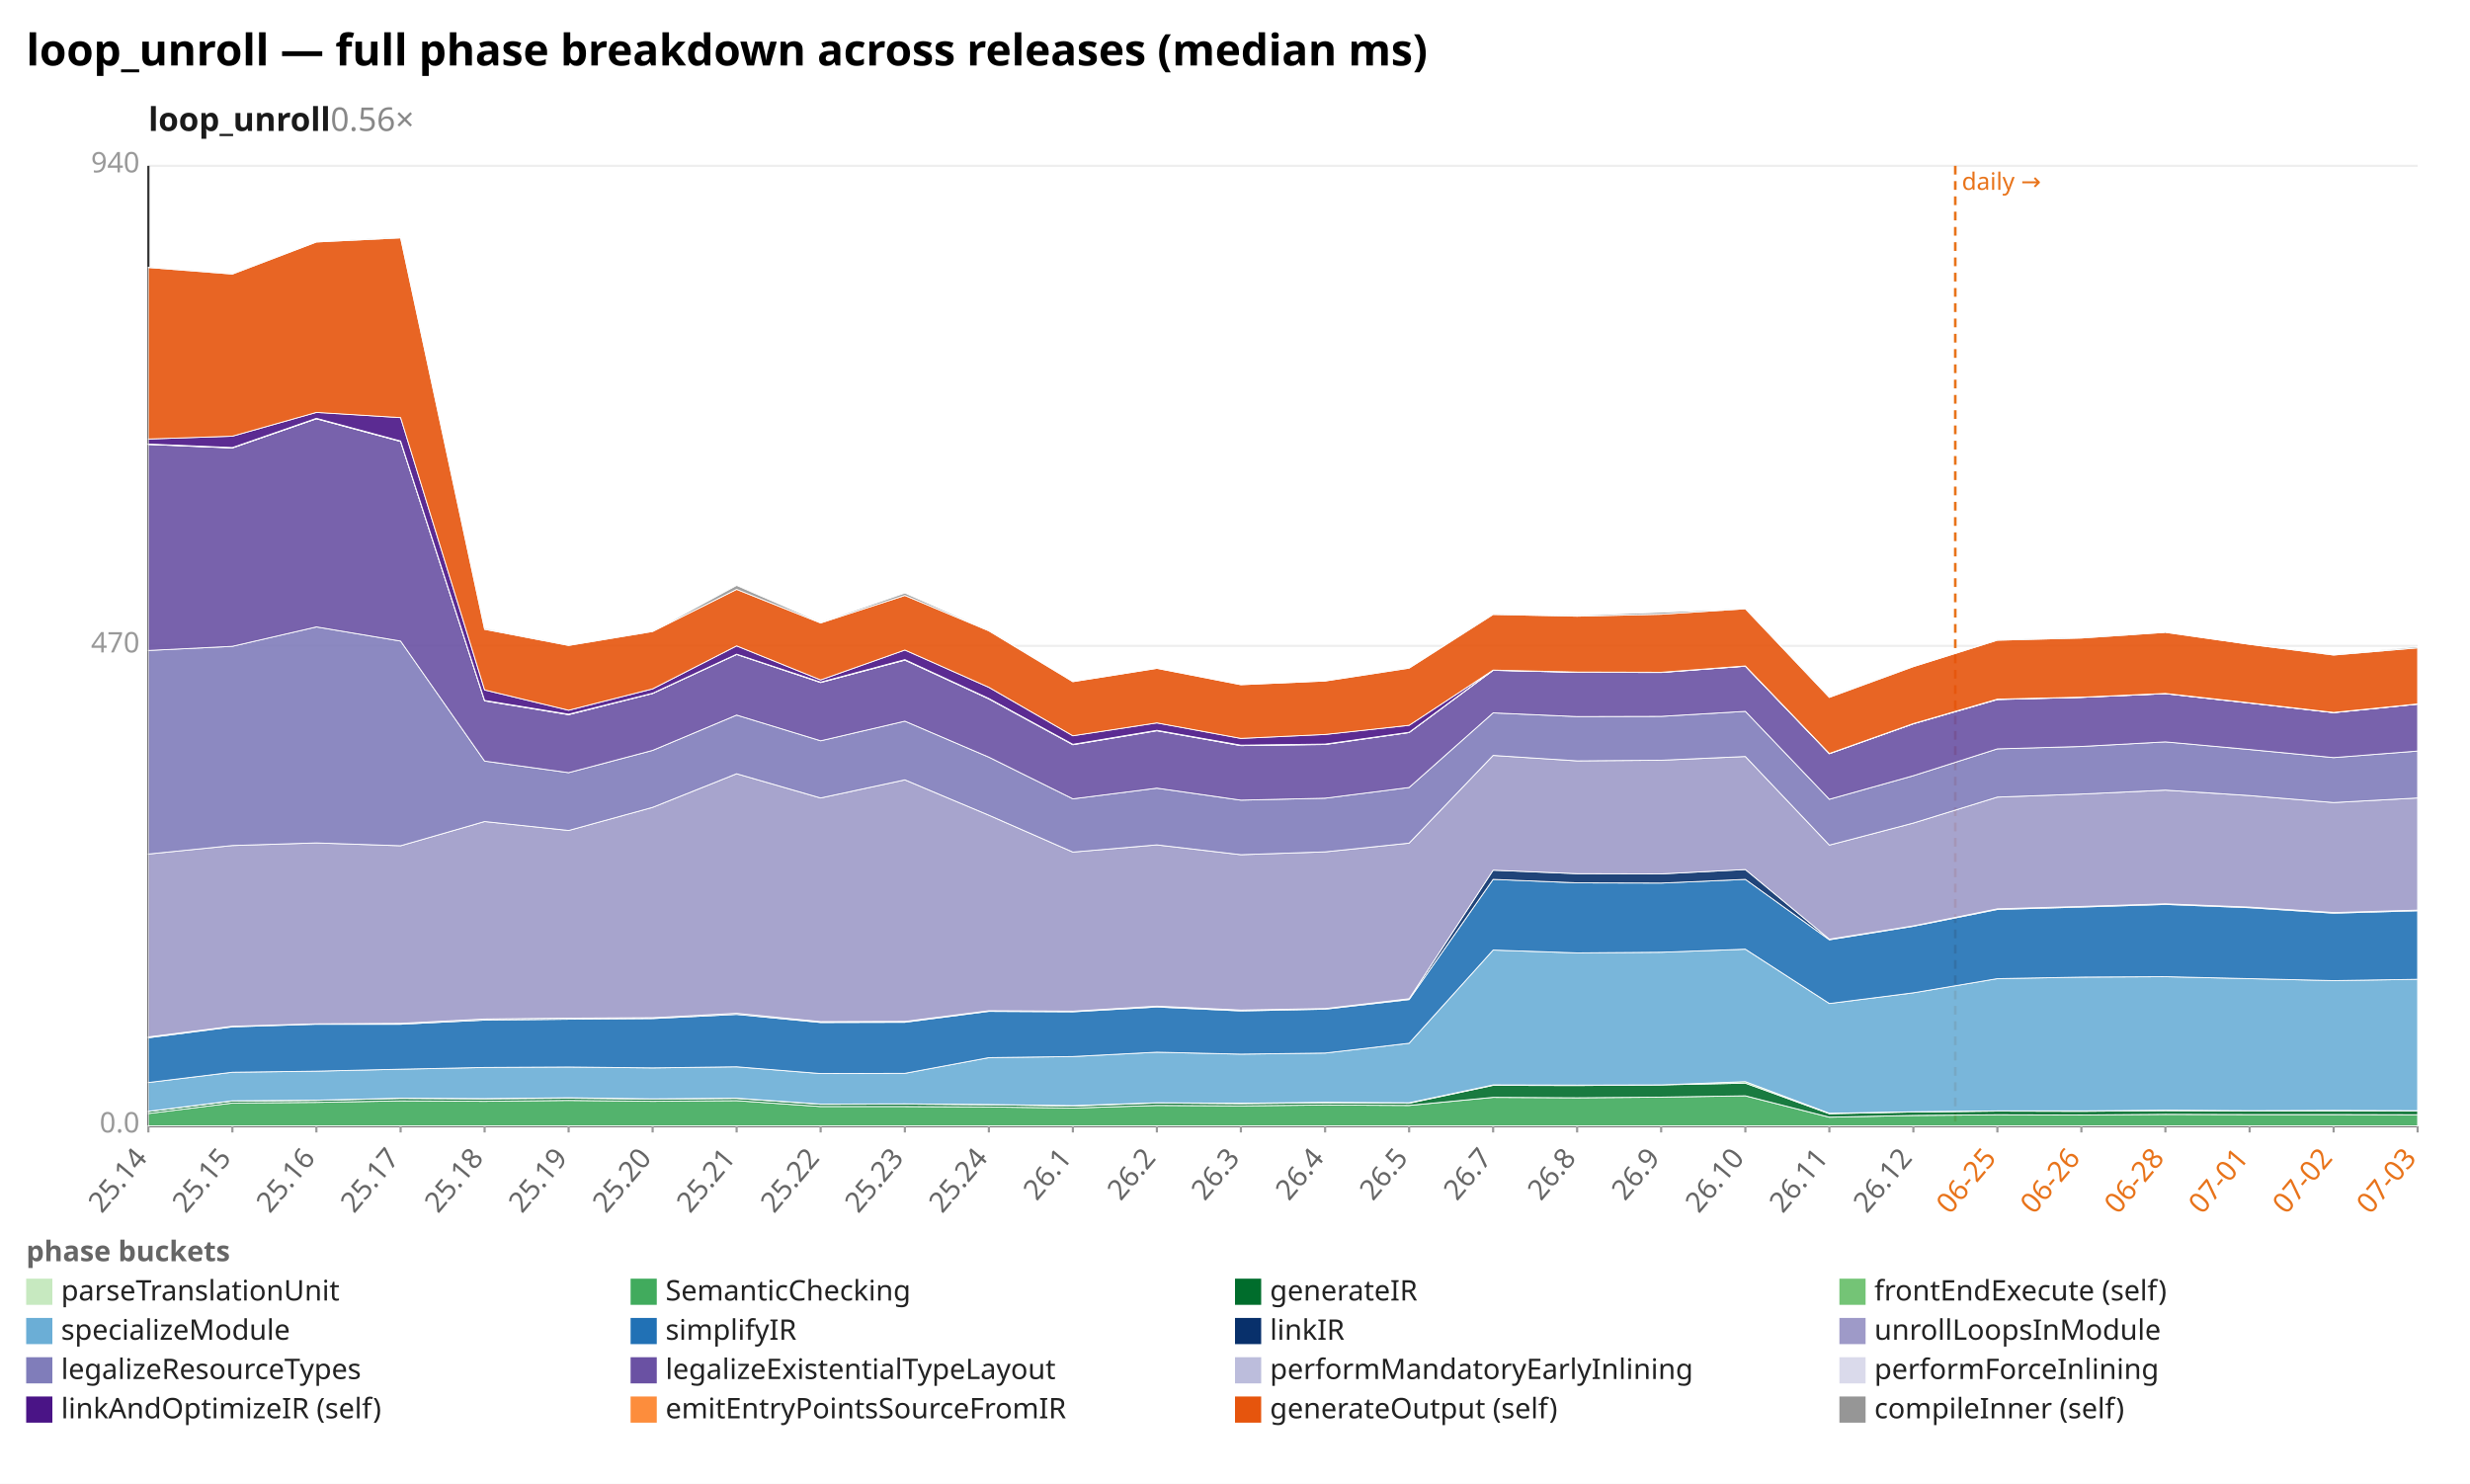
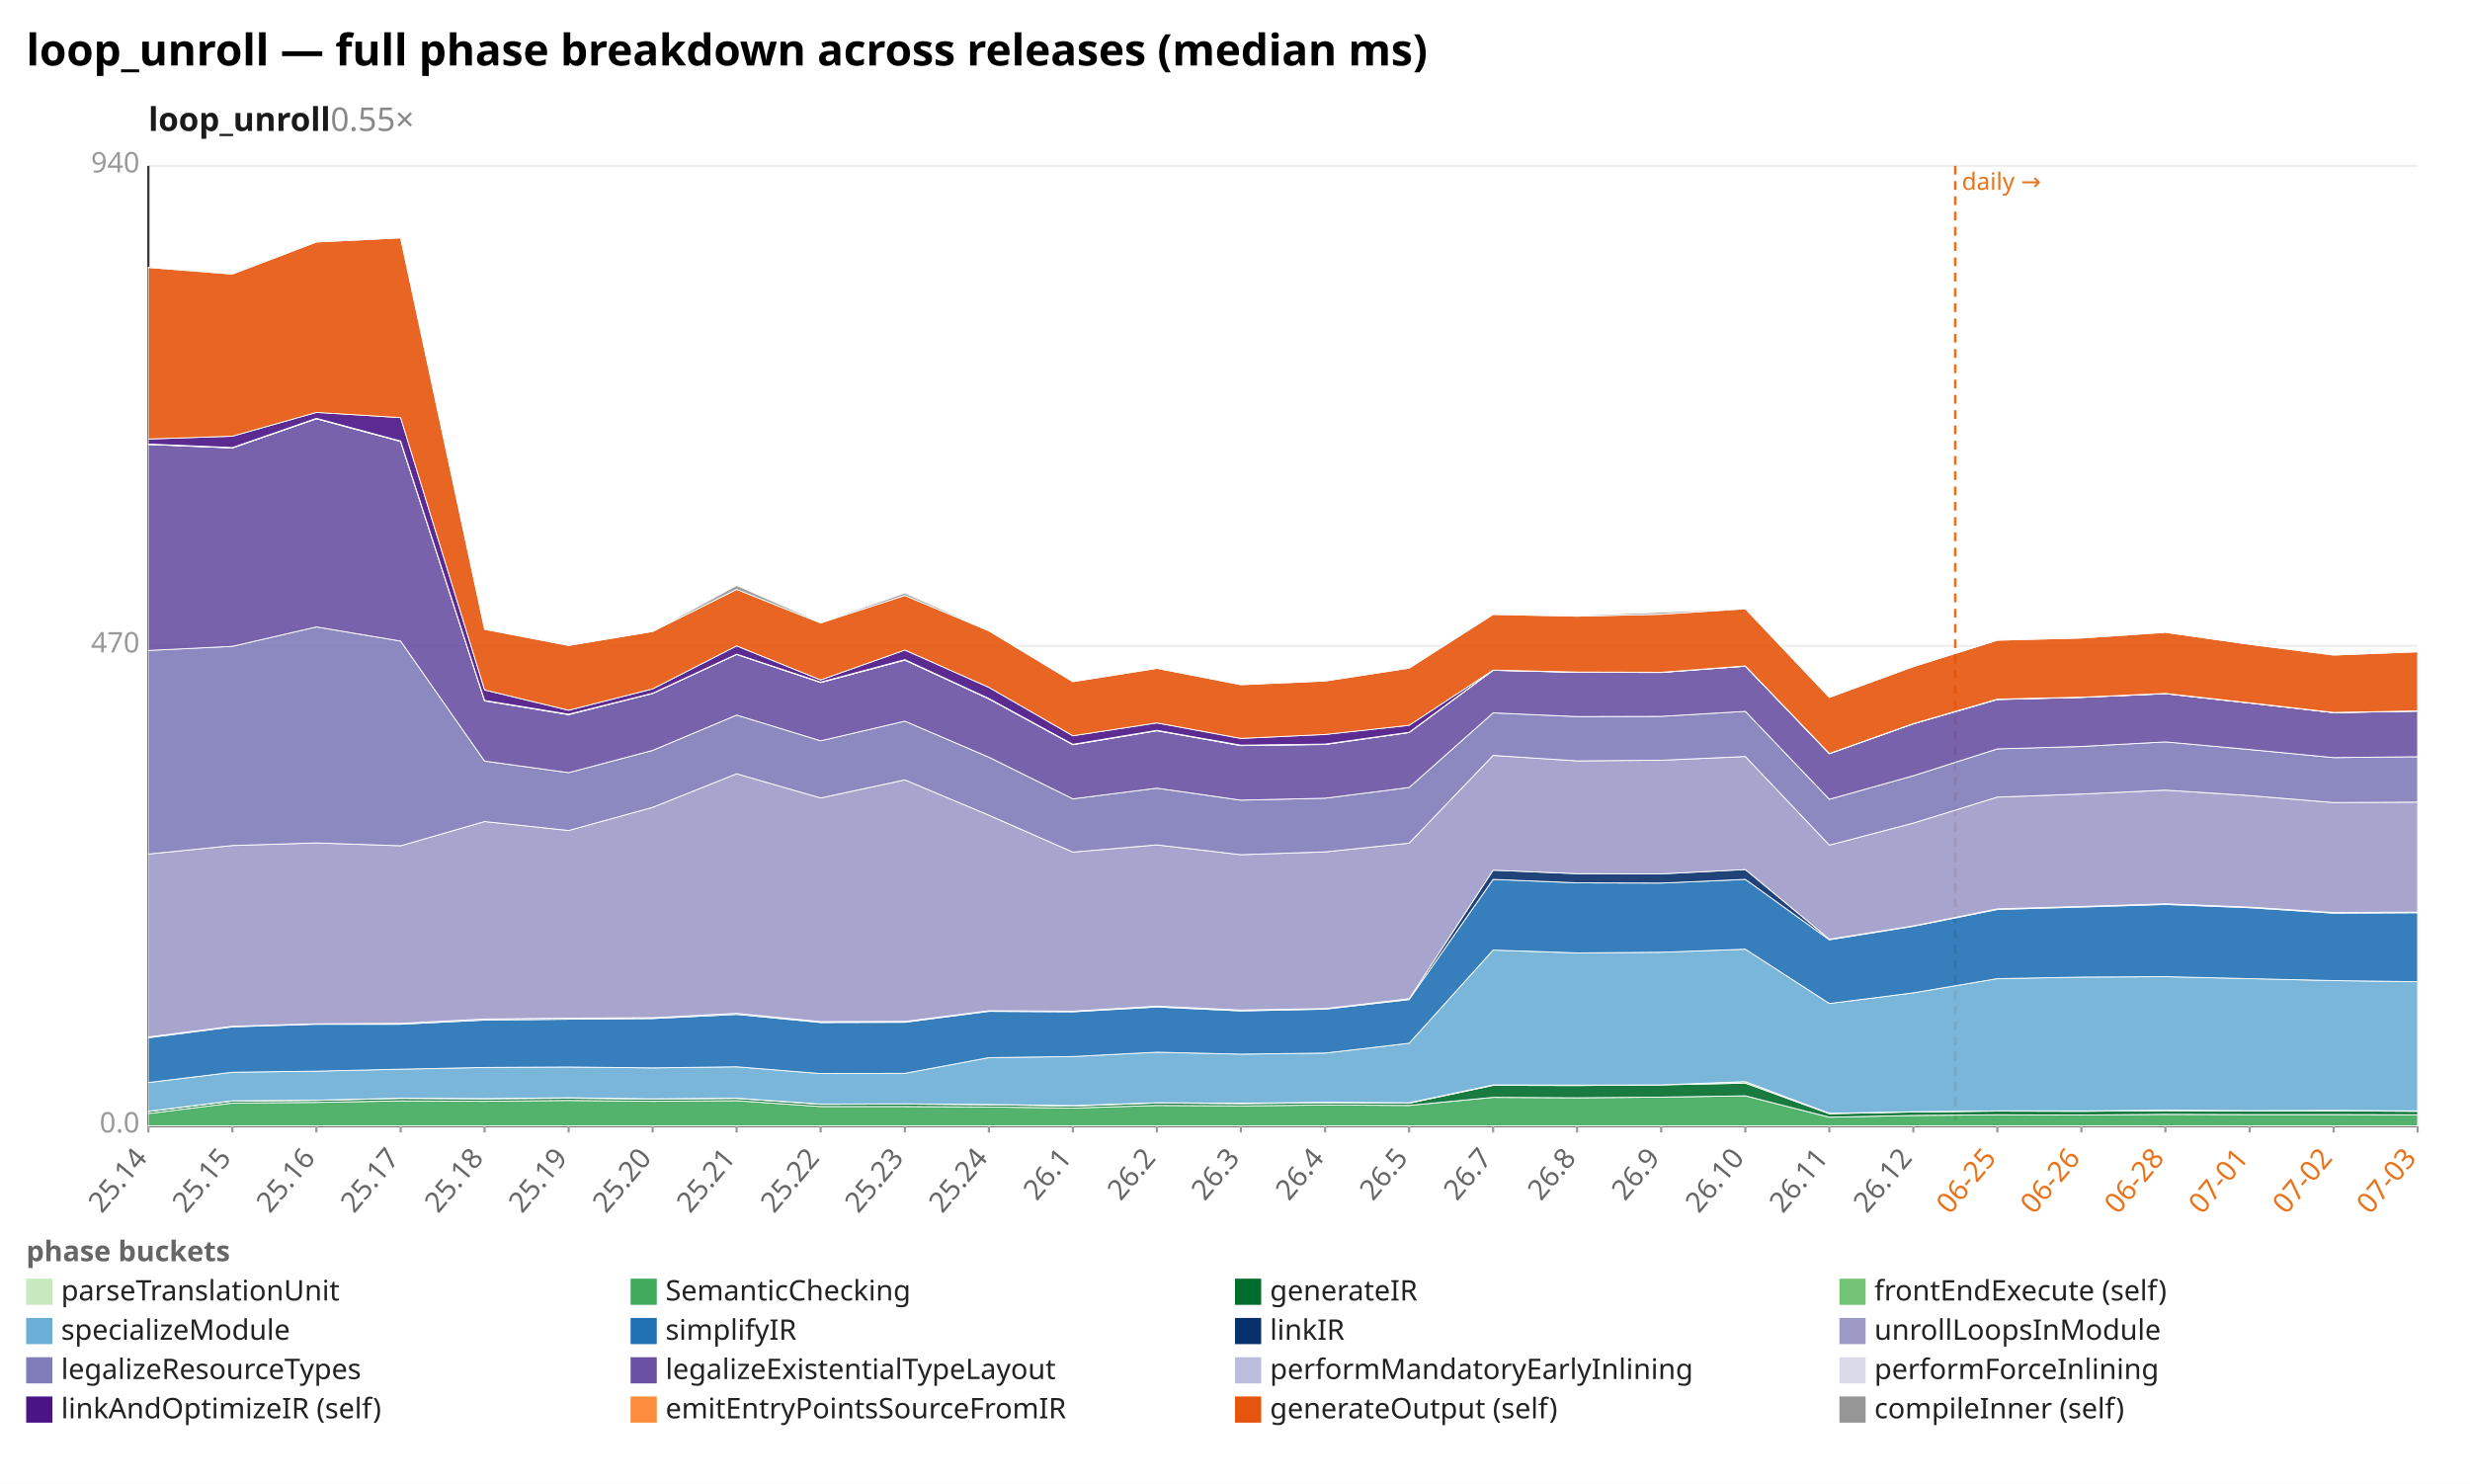
<svg xmlns="http://www.w3.org/2000/svg" width="1132" height="680" viewBox="0 0 1132 680" preserveAspectRatio="xMidYMid meet" font-family="sans-serif" font-size="13">
  <rect width="1132" height="680" fill="white" />
  <text x="12" y="30" font-size="20" font-weight="bold">loop_unroll — full phase breakdown across releases (median ms)</text>
-   <text x="68" y="60" font-size="15" font-weight="600" fill="#1a1a1a">loop_unroll<tspan fill="#888" font-weight="400" text-decoration="none">  0.56×</tspan>
+   <text x="68" y="60" font-size="15" font-weight="600" fill="#1a1a1a">loop_unroll<tspan fill="#888" font-weight="400" text-decoration="none">  0.55×</tspan>
  </text>
  <line x1="68.0" y1="516.0" x2="1108.0" y2="516.0" stroke="#eee" />
  <text x="64.0" y="519.0" text-anchor="end" fill="#999">0.0</text>
  <line x1="68.0" y1="296.0" x2="1108.0" y2="296.0" stroke="#eee" />
  <text x="64.0" y="299.0" text-anchor="end" fill="#999">470</text>
  <line x1="68.0" y1="76.0" x2="1108.0" y2="76.0" stroke="#eee" />
  <text x="64.0" y="79.0" text-anchor="end" fill="#999">940</text>
  <line x1="68.0" y1="76.0" x2="68.0" y2="516.0" stroke="#333" />
  <line x1="68.0" y1="516.0" x2="1108.0" y2="516.0" stroke="#333" />
  <line x1="896.1" y1="76.0" x2="896.1" y2="516.0" stroke="#e8731a" stroke-width="1.2" stroke-dasharray="4 3" />
  <text x="899.1" y="87.0" fill="#e8731a" font-size="11">daily →</text>
  <line x1="68.0" y1="516.0" x2="68.0" y2="519.0" stroke="#999" />
  <text x="68.0" y="531.0" text-anchor="end" fill="#666" transform="rotate(-50 68.0 531.0)">25.14</text>
  <line x1="106.5" y1="516.0" x2="106.5" y2="519.0" stroke="#999" />
  <text x="106.5" y="531.0" text-anchor="end" fill="#666" transform="rotate(-50 106.5 531.0)">25.15</text>
  <line x1="145.0" y1="516.0" x2="145.0" y2="519.0" stroke="#999" />
  <text x="145.0" y="531.0" text-anchor="end" fill="#666" transform="rotate(-50 145.0 531.0)">25.16</text>
  <line x1="183.6" y1="516.0" x2="183.6" y2="519.0" stroke="#999" />
  <text x="183.6" y="531.0" text-anchor="end" fill="#666" transform="rotate(-50 183.6 531.0)">25.17</text>
  <line x1="222.1" y1="516.0" x2="222.1" y2="519.0" stroke="#999" />
  <text x="222.1" y="531.0" text-anchor="end" fill="#666" transform="rotate(-50 222.1 531.0)">25.18</text>
  <line x1="260.6" y1="516.0" x2="260.6" y2="519.0" stroke="#999" />
  <text x="260.6" y="531.0" text-anchor="end" fill="#666" transform="rotate(-50 260.6 531.0)">25.19</text>
  <line x1="299.1" y1="516.0" x2="299.1" y2="519.0" stroke="#999" />
  <text x="299.1" y="531.0" text-anchor="end" fill="#666" transform="rotate(-50 299.1 531.0)">25.20</text>
  <line x1="337.6" y1="516.0" x2="337.6" y2="519.0" stroke="#999" />
  <text x="337.6" y="531.0" text-anchor="end" fill="#666" transform="rotate(-50 337.6 531.0)">25.21</text>
  <line x1="376.1" y1="516.0" x2="376.1" y2="519.0" stroke="#999" />
  <text x="376.1" y="531.0" text-anchor="end" fill="#666" transform="rotate(-50 376.1 531.0)">25.22</text>
  <line x1="414.7" y1="516.0" x2="414.7" y2="519.0" stroke="#999" />
  <text x="414.7" y="531.0" text-anchor="end" fill="#666" transform="rotate(-50 414.7 531.0)">25.23</text>
  <line x1="453.2" y1="516.0" x2="453.2" y2="519.0" stroke="#999" />
  <text x="453.2" y="531.0" text-anchor="end" fill="#666" transform="rotate(-50 453.2 531.0)">25.24</text>
  <line x1="491.7" y1="516.0" x2="491.7" y2="519.0" stroke="#999" />
  <text x="491.7" y="531.0" text-anchor="end" fill="#666" transform="rotate(-50 491.7 531.0)">26.1</text>
  <line x1="530.2" y1="516.0" x2="530.2" y2="519.0" stroke="#999" />
  <text x="530.2" y="531.0" text-anchor="end" fill="#666" transform="rotate(-50 530.2 531.0)">26.2</text>
  <line x1="568.7" y1="516.0" x2="568.7" y2="519.0" stroke="#999" />
  <text x="568.7" y="531.0" text-anchor="end" fill="#666" transform="rotate(-50 568.7 531.0)">26.3</text>
  <line x1="607.3" y1="516.0" x2="607.3" y2="519.0" stroke="#999" />
  <text x="607.3" y="531.0" text-anchor="end" fill="#666" transform="rotate(-50 607.3 531.0)">26.4</text>
  <line x1="645.8" y1="516.0" x2="645.8" y2="519.0" stroke="#999" />
  <text x="645.8" y="531.0" text-anchor="end" fill="#666" transform="rotate(-50 645.8 531.0)">26.5</text>
  <line x1="684.3" y1="516.0" x2="684.3" y2="519.0" stroke="#999" />
  <text x="684.3" y="531.0" text-anchor="end" fill="#666" transform="rotate(-50 684.3 531.0)">26.7</text>
  <line x1="722.8" y1="516.0" x2="722.8" y2="519.0" stroke="#999" />
  <text x="722.8" y="531.0" text-anchor="end" fill="#666" transform="rotate(-50 722.8 531.0)">26.8</text>
  <line x1="761.3" y1="516.0" x2="761.3" y2="519.0" stroke="#999" />
  <text x="761.3" y="531.0" text-anchor="end" fill="#666" transform="rotate(-50 761.3 531.0)">26.9</text>
  <line x1="799.9" y1="516.0" x2="799.9" y2="519.0" stroke="#999" />
  <text x="799.9" y="531.0" text-anchor="end" fill="#666" transform="rotate(-50 799.9 531.0)">26.10</text>
  <line x1="838.4" y1="516.0" x2="838.4" y2="519.0" stroke="#999" />
  <text x="838.4" y="531.0" text-anchor="end" fill="#666" transform="rotate(-50 838.4 531.0)">26.11</text>
  <line x1="876.9" y1="516.0" x2="876.9" y2="519.0" stroke="#999" />
  <text x="876.9" y="531.0" text-anchor="end" fill="#666" transform="rotate(-50 876.9 531.0)">26.12</text>
  <line x1="915.4" y1="516.0" x2="915.4" y2="519.0" stroke="#999" />
  <text x="915.4" y="531.0" text-anchor="end" fill="#e8731a" transform="rotate(-50 915.4 531.0)">06-25</text>
  <line x1="953.9" y1="516.0" x2="953.9" y2="519.0" stroke="#999" />
  <text x="953.9" y="531.0" text-anchor="end" fill="#e8731a" transform="rotate(-50 953.9 531.0)">06-26</text>
  <line x1="992.4" y1="516.0" x2="992.4" y2="519.0" stroke="#999" />
  <text x="992.4" y="531.0" text-anchor="end" fill="#e8731a" transform="rotate(-50 992.4 531.0)">06-28</text>
  <line x1="1031.0" y1="516.0" x2="1031.0" y2="519.0" stroke="#999" />
  <text x="1031.0" y="531.0" text-anchor="end" fill="#e8731a" transform="rotate(-50 1031.0 531.0)">07-01</text>
  <line x1="1069.5" y1="516.0" x2="1069.5" y2="519.0" stroke="#999" />
  <text x="1069.5" y="531.0" text-anchor="end" fill="#e8731a" transform="rotate(-50 1069.5 531.0)">07-02</text>
  <line x1="1108.0" y1="516.0" x2="1108.0" y2="519.0" stroke="#999" />
  <text x="1108.0" y="531.0" text-anchor="end" fill="#e8731a" transform="rotate(-50 1108.0 531.0)">07-03</text>
  <polygon points="68.0,515.9 106.5,515.9 145.0,515.9 183.6,515.9 222.1,515.9 260.6,515.9 299.1,515.9 337.6,515.9 376.1,515.9 414.7,515.9 453.2,515.9 491.7,515.9 530.2,515.9 568.7,515.9 607.3,515.9 645.8,515.9 684.3,515.9 722.8,515.9 761.3,515.9 799.9,515.9 838.4,515.9 876.9,515.9 915.4,515.9 953.9,515.9 992.4,515.9 1031.0,515.9 1069.5,515.9 1108.0,515.9 1108.0,516.0 1069.5,516.0 1031.0,516.0 992.4,516.0 953.9,516.0 915.4,516.0 876.9,516.0 838.4,516.0 799.9,516.0 761.3,516.0 722.8,516.0 684.3,516.0 645.8,516.0 607.3,516.0 568.7,516.0 530.2,516.0 491.7,516.0 453.2,516.0 414.7,516.0 376.1,516.0 337.6,516.0 299.1,516.0 260.6,516.0 222.1,516.0 183.6,516.0 145.0,516.0 106.5,516.0 68.0,516.0" fill="#c7e9c0" fill-opacity="0.9" stroke="#fff" stroke-width="0.4" />
  <polygon points="68.0,510.3 106.5,505.5 145.0,505.2 183.6,504.5 222.1,504.7 260.6,504.3 299.1,504.7 337.6,504.4 376.1,507.1 414.7,507.1 453.2,507.3 491.7,507.8 530.2,506.6 568.7,506.8 607.3,506.4 645.8,506.6 684.3,502.9 722.8,503.1 761.3,502.8 799.9,502.2 838.4,512.0 876.9,511.2 915.4,510.9 953.9,511.0 992.4,510.7 1031.0,510.8 1069.5,510.8 1108.0,510.9 1108.0,515.9 1069.5,515.9 1031.0,515.9 992.4,515.9 953.9,515.9 915.4,515.9 876.9,515.9 838.4,515.9 799.9,515.9 761.3,515.9 722.8,515.9 684.3,515.9 645.8,515.9 607.3,515.9 568.7,515.9 530.2,515.9 491.7,515.9 453.2,515.9 414.7,515.9 376.1,515.9 337.6,515.9 299.1,515.9 260.6,515.9 222.1,515.9 183.6,515.9 145.0,515.9 106.5,515.9 68.0,515.9" fill="#41ab5d" fill-opacity="0.9" stroke="#fff" stroke-width="0.4" />
-   <polygon points="68.0,509.4 106.5,504.6 145.0,504.3 183.6,503.4 222.1,503.6 260.6,503.3 299.1,503.7 337.6,503.4 376.1,506.1 414.7,506.0 453.2,506.3 491.7,506.9 530.2,505.5 568.7,505.8 607.3,505.4 645.8,505.6 684.3,497.4 722.8,497.5 761.3,497.2 799.9,496.4 838.4,510.4 876.9,509.6 915.4,509.2 953.9,509.3 992.4,509.0 1031.0,509.2 1069.5,509.1 1108.0,509.2 1108.0,510.9 1069.5,510.8 1031.0,510.8 992.4,510.7 953.9,511.0 915.4,510.9 876.9,511.2 838.4,512.0 799.9,502.2 761.3,502.8 722.8,503.1 684.3,502.9 645.8,506.6 607.3,506.4 568.7,506.8 530.2,506.6 491.7,507.8 453.2,507.3 414.7,507.1 376.1,507.1 337.6,504.4 299.1,504.7 260.6,504.3 222.1,504.7 183.6,504.5 145.0,505.2 106.5,505.5 68.0,510.3" fill="#006d2c" fill-opacity="0.9" stroke="#fff" stroke-width="0.4" />
-   <polygon points="68.0,509.3 106.5,504.5 145.0,504.2 183.6,503.3 222.1,503.5 260.6,503.1 299.1,503.6 337.6,503.3 376.1,506.0 414.7,505.9 453.2,506.2 491.7,506.7 530.2,505.4 568.7,505.6 607.3,505.2 645.8,505.4 684.3,497.2 722.8,497.3 761.3,497.2 799.9,495.7 838.4,510.2 876.9,509.5 915.4,509.1 953.9,509.1 992.4,508.8 1031.0,509.0 1069.5,508.9 1108.0,509.0 1108.0,509.2 1069.5,509.1 1031.0,509.2 992.4,509.0 953.9,509.3 915.4,509.2 876.9,509.6 838.4,510.4 799.9,496.4 761.3,497.2 722.8,497.5 684.3,497.4 645.8,505.6 607.3,505.4 568.7,505.8 530.2,505.5 491.7,506.9 453.2,506.3 414.7,506.0 376.1,506.1 337.6,503.4 299.1,503.7 260.6,503.3 222.1,503.6 183.6,503.4 145.0,504.3 106.5,504.6 68.0,509.4" fill="#74c476" fill-opacity="0.9" stroke="#fff" stroke-width="0.4" />
-   <polygon points="68.0,496.1 106.5,491.4 145.0,490.9 183.6,490.0 222.1,489.2 260.6,489.0 299.1,489.4 337.6,488.9 376.1,492.0 414.7,491.9 453.2,484.7 491.7,484.2 530.2,482.2 568.7,483.1 607.3,482.6 645.8,478.1 684.3,435.4 722.8,436.7 761.3,436.4 799.9,435.0 838.4,459.9 876.9,455.0 915.4,448.5 953.9,447.8 992.4,447.6 1031.0,448.5 1069.5,449.4 1108.0,448.8 1108.0,509.0 1069.5,508.9 1031.0,509.0 992.4,508.8 953.9,509.1 915.4,509.1 876.9,509.5 838.4,510.2 799.9,495.7 761.3,497.2 722.8,497.3 684.3,497.2 645.8,505.4 607.3,505.2 568.7,505.6 530.2,505.4 491.7,506.7 453.2,506.2 414.7,505.9 376.1,506.0 337.6,503.3 299.1,503.6 260.6,503.1 222.1,503.5 183.6,503.3 145.0,504.2 106.5,504.5 68.0,509.3" fill="#6baed6" fill-opacity="0.9" stroke="#fff" stroke-width="0.4" />
-   <polygon points="68.0,475.6 106.5,470.6 145.0,469.4 183.6,469.4 222.1,467.5 260.6,467.1 299.1,466.8 337.6,464.9 376.1,468.6 414.7,468.5 453.2,463.5 491.7,463.7 530.2,461.5 568.7,463.3 607.3,462.5 645.8,458.1 684.3,403.0 722.8,404.6 761.3,404.7 799.9,403.0 838.4,430.7 876.9,424.5 915.4,416.8 953.9,415.7 992.4,414.5 1031.0,416.0 1069.5,418.5 1108.0,417.4 1108.0,448.8 1069.5,449.4 1031.0,448.5 992.4,447.6 953.9,447.8 915.4,448.5 876.9,455.0 838.4,459.9 799.9,435.0 761.3,436.4 722.8,436.7 684.3,435.4 645.8,478.1 607.3,482.6 568.7,483.1 530.2,482.2 491.7,484.2 453.2,484.7 414.7,491.9 376.1,492.0 337.6,488.9 299.1,489.4 260.6,489.0 222.1,489.2 183.6,490.0 145.0,490.9 106.5,491.4 68.0,496.1" fill="#2171b5" fill-opacity="0.9" stroke="#fff" stroke-width="0.4" />
-   <polygon points="68.0,475.2 106.5,470.3 145.0,469.2 183.6,469.0 222.1,467.0 260.6,466.6 299.1,466.4 337.6,464.4 376.1,468.2 414.7,468.1 453.2,463.2 491.7,463.4 530.2,461.1 568.7,462.9 607.3,462.2 645.8,457.7 684.3,398.8 722.8,400.4 761.3,400.5 799.9,398.5 838.4,430.4 876.9,424.3 915.4,416.5 953.9,415.4 992.4,414.2 1031.0,415.7 1069.5,418.2 1108.0,417.1 1108.0,417.4 1069.5,418.5 1031.0,416.0 992.4,414.5 953.9,415.7 915.4,416.8 876.9,424.5 838.4,430.7 799.9,403.0 761.3,404.7 722.8,404.6 684.3,403.0 645.8,458.1 607.3,462.5 568.7,463.3 530.2,461.5 491.7,463.7 453.2,463.5 414.7,468.5 376.1,468.6 337.6,464.9 299.1,466.8 260.6,467.1 222.1,467.5 183.6,469.4 145.0,469.4 106.5,470.6 68.0,475.6" fill="#08306b" fill-opacity="0.9" stroke="#fff" stroke-width="0.4" />
-   <polygon points="68.0,391.4 106.5,387.5 145.0,386.3 183.6,387.6 222.1,376.5 260.6,380.6 299.1,370.0 337.6,354.6 376.1,365.7 414.7,357.4 453.2,373.6 491.7,390.5 530.2,387.2 568.7,391.7 607.3,390.4 645.8,386.4 684.3,346.2 722.8,348.7 761.3,348.4 799.9,346.7 838.4,387.3 876.9,377.2 915.4,365.3 953.9,363.9 992.4,362.1 1031.0,364.6 1069.5,367.8 1108.0,365.7 1108.0,417.1 1069.5,418.2 1031.0,415.7 992.4,414.2 953.9,415.4 915.4,416.5 876.9,424.3 838.4,430.4 799.9,398.5 761.3,400.5 722.8,400.4 684.3,398.8 645.8,457.7 607.3,462.2 568.7,462.9 530.2,461.1 491.7,463.4 453.2,463.2 414.7,468.1 376.1,468.2 337.6,464.4 299.1,466.4 260.6,466.6 222.1,467.0 183.6,469.0 145.0,469.2 106.5,470.3 68.0,475.2" fill="#9e9ac8" fill-opacity="0.9" stroke="#fff" stroke-width="0.4" />
-   <polygon points="68.0,298.1 106.5,296.2 145.0,287.3 183.6,293.8 222.1,348.8 260.6,354.1 299.1,343.9 337.6,327.7 376.1,339.5 414.7,330.5 453.2,347.0 491.7,366.1 530.2,361.2 568.7,366.7 607.3,365.8 645.8,360.9 684.3,326.7 722.8,328.4 761.3,328.3 799.9,326.0 838.4,366.3 876.9,355.5 915.4,343.2 953.9,342.1 992.4,340.0 1031.0,343.5 1069.5,347.2 1108.0,344.2 1108.0,365.7 1069.5,367.8 1031.0,364.6 992.4,362.1 953.9,363.9 915.4,365.3 876.9,377.2 838.4,387.3 799.9,346.7 761.3,348.4 722.8,348.7 684.3,346.2 645.8,386.4 607.3,390.4 568.7,391.7 530.2,387.2 491.7,390.5 453.2,373.6 414.7,357.4 376.1,365.7 337.6,354.6 299.1,370.0 260.6,380.6 222.1,376.5 183.6,387.6 145.0,386.3 106.5,387.5 68.0,391.4" fill="#807dba" fill-opacity="0.9" stroke="#fff" stroke-width="0.4" />
-   <polygon points="68.0,203.7 106.5,205.3 145.0,191.9 183.6,202.3 222.1,321.2 260.6,327.5 299.1,317.8 337.6,299.9 376.1,312.8 414.7,302.5 453.2,320.3 491.7,341.3 530.2,334.9 568.7,341.7 607.3,341.2 645.8,335.7 684.3,307.2 722.8,308.1 761.3,308.2 799.9,305.3 838.4,345.4 876.9,331.7 915.4,320.6 953.9,319.6 992.4,317.9 1031.0,322.2 1069.5,326.6 1108.0,322.7 1108.0,344.2 1069.5,347.2 1031.0,343.5 992.4,340.0 953.9,342.1 915.4,343.2 876.9,355.5 838.4,366.3 799.9,326.0 761.3,328.3 722.8,328.4 684.3,326.7 645.8,360.9 607.3,365.8 568.7,366.7 530.2,361.2 491.7,366.1 453.2,347.0 414.7,330.5 376.1,339.5 337.6,327.7 299.1,343.9 260.6,354.1 222.1,348.8 183.6,293.8 145.0,287.3 106.5,296.2 68.0,298.1" fill="#6a51a3" fill-opacity="0.9" stroke="#fff" stroke-width="0.4" />
-   <polygon points="68.0,203.6 106.5,205.2 145.0,191.9 183.6,202.3 222.1,321.1 260.6,327.5 299.1,317.8 337.6,299.9 376.1,312.7 414.7,302.5 453.2,320.2 491.7,341.2 530.2,334.8 568.7,341.7 607.3,341.1 645.8,335.7 684.3,307.2 722.8,308.1 761.3,308.1 799.9,305.3 838.4,345.4 876.9,331.7 915.4,320.5 953.9,319.6 992.4,317.9 1031.0,322.2 1069.5,326.6 1108.0,322.7 1108.0,322.7 1069.5,326.6 1031.0,322.2 992.4,317.9 953.9,319.6 915.4,320.6 876.9,331.7 838.4,345.4 799.9,305.3 761.3,308.2 722.8,308.1 684.3,307.2 645.8,335.7 607.3,341.2 568.7,341.7 530.2,334.9 491.7,341.3 453.2,320.3 414.7,302.5 376.1,312.8 337.6,299.9 299.1,317.8 260.6,327.5 222.1,321.2 183.6,202.3 145.0,191.9 106.5,205.3 68.0,203.7" fill="#bcbddc" fill-opacity="0.9" stroke="#fff" stroke-width="0.4" />
-   <polygon points="68.0,203.5 106.5,205.1 145.0,191.7 183.6,202.1 222.1,321.0 260.6,327.3 299.1,317.7 337.6,299.8 376.1,312.6 414.7,302.3 453.2,320.1 491.7,341.1 530.2,334.7 568.7,341.5 607.3,341.0 645.8,335.6 684.3,307.1 722.8,308.0 761.3,308.1 799.9,305.2 838.4,345.3 876.9,331.6 915.4,320.4 953.9,319.5 992.4,317.8 1031.0,322.1 1069.5,326.5 1108.0,322.6 1108.0,322.7 1069.5,326.6 1031.0,322.2 992.4,317.9 953.9,319.6 915.4,320.5 876.9,331.7 838.4,345.4 799.9,305.3 761.3,308.1 722.8,308.1 684.3,307.2 645.8,335.7 607.3,341.1 568.7,341.7 530.2,334.8 491.7,341.2 453.2,320.2 414.7,302.5 376.1,312.7 337.6,299.9 299.1,317.8 260.6,327.5 222.1,321.1 183.6,202.3 145.0,191.9 106.5,205.2 68.0,203.6" fill="#dadaeb" fill-opacity="0.9" stroke="#fff" stroke-width="0.4" />
-   <polygon points="68.0,201.2 106.5,199.9 145.0,189.0 183.6,191.4 222.1,316.2 260.6,325.5 299.1,315.7 337.6,296.0 376.1,311.6 414.7,297.9 453.2,315.0 491.7,337.2 530.2,331.3 568.7,338.4 607.3,336.6 645.8,332.4 684.3,307.1 722.8,308.0 761.3,308.1 799.9,305.2 838.4,345.3 876.9,331.6 915.4,320.4 953.9,319.5 992.4,317.8 1031.0,322.1 1069.5,326.5 1108.0,322.6 1108.0,322.6 1069.5,326.5 1031.0,322.1 992.4,317.8 953.9,319.5 915.4,320.4 876.9,331.6 838.4,345.3 799.9,305.2 761.3,308.1 722.8,308.0 684.3,307.1 645.8,335.6 607.3,341.0 568.7,341.5 530.2,334.7 491.7,341.1 453.2,320.1 414.7,302.3 376.1,312.6 337.6,299.8 299.1,317.7 260.6,327.3 222.1,321.0 183.6,202.1 145.0,191.7 106.5,205.1 68.0,203.5" fill="#4a1486" fill-opacity="0.9" stroke="#fff" stroke-width="0.4" />
-   <polygon points="68.0,122.6 106.5,125.6 145.0,110.9 183.6,109.0 222.1,288.4 260.6,295.8 299.1,289.4 337.6,270.1 376.1,285.5 414.7,272.9 453.2,289.1 491.7,312.4 530.2,306.3 568.7,313.8 607.3,312.1 645.8,306.2 684.3,281.6 722.8,282.4 761.3,281.5 799.9,279.0 838.4,319.6 876.9,305.5 915.4,293.4 953.9,292.4 992.4,289.8 1031.0,295.3 1069.5,300.2 1108.0,296.9 1108.0,322.6 1069.5,326.5 1031.0,322.1 992.4,317.8 953.9,319.5 915.4,320.4 876.9,331.6 838.4,345.3 799.9,305.2 761.3,308.1 722.8,308.0 684.3,307.1 645.8,332.4 607.3,336.6 568.7,338.4 530.2,331.3 491.7,337.2 453.2,315.0 414.7,297.9 376.1,311.6 337.6,296.0 299.1,315.7 260.6,325.5 222.1,316.2 183.6,191.4 145.0,189.0 106.5,199.9 68.0,201.2" fill="#e6550d" fill-opacity="0.9" stroke="#fff" stroke-width="0.4" />
-   <polygon points="68.0,122.5 106.5,125.4 145.0,110.9 183.6,108.6 222.1,287.9 260.6,295.7 299.1,289.3 337.6,268.3 376.1,285.2 414.7,271.8 453.2,288.9 491.7,312.4 530.2,306.3 568.7,313.8 607.3,312.1 645.8,306.1 684.3,281.5 722.8,282.0 761.3,280.6 799.9,278.9 838.4,319.2 876.9,305.5 915.4,293.3 953.9,292.1 992.4,289.8 1031.0,295.3 1069.5,300.0 1108.0,296.3 1108.0,296.9 1069.5,300.2 1031.0,295.3 992.4,289.8 953.9,292.4 915.4,293.4 876.9,305.5 838.4,319.6 799.9,279.0 761.3,281.5 722.8,282.4 684.3,281.6 645.8,306.2 607.3,312.1 568.7,313.8 530.2,306.3 491.7,312.4 453.2,289.1 414.7,272.9 376.1,285.5 337.6,270.1 299.1,289.4 260.6,295.8 222.1,288.4 183.6,109.0 145.0,110.9 106.5,125.6 68.0,122.6" fill="#969696" fill-opacity="0.9" stroke="#fff" stroke-width="0.4" />
+   <polygon points="68.0,509.4 106.5,504.6 145.0,504.3 183.6,503.4 222.1,503.6 260.6,503.3 299.1,503.7 337.6,503.4 376.1,506.1 414.7,506.0 453.2,506.3 491.7,506.9 530.2,505.5 568.7,505.8 607.3,505.4 645.8,505.6 684.3,497.4 722.8,497.5 761.3,497.2 799.9,496.4 838.4,510.4 876.9,509.6 915.4,509.2 953.9,509.3 992.4,509.0 1031.0,509.2 1069.5,509.1 1108.0,509.3 1108.0,510.9 1069.5,510.8 1031.0,510.8 992.4,510.7 953.9,511.0 915.4,510.9 876.9,511.2 838.4,512.0 799.9,502.2 761.3,502.8 722.8,503.1 684.3,502.9 645.8,506.6 607.3,506.4 568.7,506.8 530.2,506.6 491.7,507.8 453.2,507.3 414.7,507.1 376.1,507.1 337.6,504.4 299.1,504.7 260.6,504.3 222.1,504.7 183.6,504.5 145.0,505.2 106.5,505.5 68.0,510.3" fill="#006d2c" fill-opacity="0.9" stroke="#fff" stroke-width="0.4" />
+   <polygon points="68.0,509.3 106.5,504.5 145.0,504.2 183.6,503.3 222.1,503.5 260.6,503.1 299.1,503.6 337.6,503.3 376.1,506.0 414.7,505.9 453.2,506.2 491.7,506.7 530.2,505.4 568.7,505.6 607.3,505.2 645.8,505.4 684.3,497.2 722.8,497.3 761.3,497.2 799.9,495.7 838.4,510.2 876.9,509.5 915.4,509.1 953.9,509.1 992.4,508.8 1031.0,509.0 1069.5,508.9 1108.0,509.1 1108.0,509.3 1069.5,509.1 1031.0,509.2 992.4,509.0 953.9,509.3 915.4,509.2 876.9,509.6 838.4,510.4 799.9,496.4 761.3,497.2 722.8,497.5 684.3,497.4 645.8,505.6 607.3,505.4 568.7,505.8 530.2,505.5 491.7,506.9 453.2,506.3 414.7,506.0 376.1,506.1 337.6,503.4 299.1,503.7 260.6,503.3 222.1,503.6 183.6,503.4 145.0,504.3 106.5,504.6 68.0,509.4" fill="#74c476" fill-opacity="0.9" stroke="#fff" stroke-width="0.4" />
+   <polygon points="68.0,496.1 106.5,491.4 145.0,490.9 183.6,490.0 222.1,489.2 260.6,489.0 299.1,489.4 337.6,488.9 376.1,492.0 414.7,491.9 453.2,484.7 491.7,484.2 530.2,482.2 568.7,483.1 607.3,482.6 645.8,478.1 684.3,435.4 722.8,436.7 761.3,436.4 799.9,435.0 838.4,459.9 876.9,455.0 915.4,448.5 953.9,447.8 992.4,447.6 1031.0,448.5 1069.5,449.4 1108.0,449.9 1108.0,509.1 1069.5,508.9 1031.0,509.0 992.4,508.8 953.9,509.1 915.4,509.1 876.9,509.5 838.4,510.2 799.9,495.7 761.3,497.2 722.8,497.3 684.3,497.2 645.8,505.4 607.3,505.2 568.7,505.6 530.2,505.4 491.7,506.7 453.2,506.2 414.7,505.9 376.1,506.0 337.6,503.3 299.1,503.6 260.6,503.1 222.1,503.5 183.6,503.3 145.0,504.2 106.5,504.5 68.0,509.3" fill="#6baed6" fill-opacity="0.9" stroke="#fff" stroke-width="0.4" />
+   <polygon points="68.0,475.6 106.5,470.6 145.0,469.4 183.6,469.4 222.1,467.5 260.6,467.1 299.1,466.8 337.6,464.9 376.1,468.6 414.7,468.5 453.2,463.5 491.7,463.7 530.2,461.5 568.7,463.3 607.3,462.5 645.8,458.1 684.3,403.0 722.8,404.6 761.3,404.7 799.9,403.0 838.4,430.7 876.9,424.5 915.4,416.8 953.9,415.7 992.4,414.5 1031.0,416.0 1069.5,418.5 1108.0,418.3 1108.0,449.9 1069.5,449.4 1031.0,448.5 992.4,447.6 953.9,447.8 915.4,448.5 876.9,455.0 838.4,459.9 799.9,435.0 761.3,436.4 722.8,436.7 684.3,435.4 645.8,478.1 607.3,482.6 568.7,483.1 530.2,482.2 491.7,484.2 453.2,484.7 414.7,491.9 376.1,492.0 337.6,488.9 299.1,489.4 260.6,489.0 222.1,489.2 183.6,490.0 145.0,490.9 106.5,491.4 68.0,496.1" fill="#2171b5" fill-opacity="0.9" stroke="#fff" stroke-width="0.4" />
+   <polygon points="68.0,475.2 106.5,470.3 145.0,469.2 183.6,469.0 222.1,467.0 260.6,466.6 299.1,466.4 337.6,464.4 376.1,468.2 414.7,468.1 453.2,463.2 491.7,463.4 530.2,461.1 568.7,462.9 607.3,462.2 645.8,457.7 684.3,398.8 722.8,400.4 761.3,400.5 799.9,398.5 838.4,430.4 876.9,424.3 915.4,416.5 953.9,415.4 992.4,414.2 1031.0,415.7 1069.5,418.2 1108.0,418.0 1108.0,418.3 1069.5,418.5 1031.0,416.0 992.4,414.5 953.9,415.7 915.4,416.8 876.9,424.5 838.4,430.7 799.9,403.0 761.3,404.7 722.8,404.6 684.3,403.0 645.8,458.1 607.3,462.5 568.7,463.3 530.2,461.5 491.7,463.7 453.2,463.5 414.7,468.5 376.1,468.6 337.6,464.9 299.1,466.8 260.6,467.1 222.1,467.5 183.6,469.4 145.0,469.4 106.5,470.6 68.0,475.6" fill="#08306b" fill-opacity="0.9" stroke="#fff" stroke-width="0.4" />
+   <polygon points="68.0,391.4 106.5,387.5 145.0,386.3 183.6,387.6 222.1,376.5 260.6,380.6 299.1,370.0 337.6,354.6 376.1,365.7 414.7,357.4 453.2,373.6 491.7,390.5 530.2,387.2 568.7,391.7 607.3,390.4 645.8,386.4 684.3,346.2 722.8,348.7 761.3,348.4 799.9,346.7 838.4,387.3 876.9,377.2 915.4,365.3 953.9,363.9 992.4,362.1 1031.0,364.6 1069.5,367.8 1108.0,367.6 1108.0,418.0 1069.5,418.2 1031.0,415.7 992.4,414.2 953.9,415.4 915.4,416.5 876.9,424.3 838.4,430.4 799.9,398.5 761.3,400.5 722.8,400.4 684.3,398.8 645.8,457.7 607.3,462.2 568.7,462.9 530.2,461.1 491.7,463.4 453.2,463.2 414.7,468.1 376.1,468.2 337.6,464.4 299.1,466.4 260.6,466.6 222.1,467.0 183.6,469.0 145.0,469.2 106.5,470.3 68.0,475.2" fill="#9e9ac8" fill-opacity="0.9" stroke="#fff" stroke-width="0.4" />
+   <polygon points="68.0,298.1 106.5,296.2 145.0,287.3 183.6,293.8 222.1,348.8 260.6,354.1 299.1,343.9 337.6,327.7 376.1,339.5 414.7,330.5 453.2,347.0 491.7,366.1 530.2,361.2 568.7,366.7 607.3,365.8 645.8,360.9 684.3,326.7 722.8,328.4 761.3,328.3 799.9,326.0 838.4,366.3 876.9,355.5 915.4,343.2 953.9,342.1 992.4,340.0 1031.0,343.5 1069.5,347.2 1108.0,346.8 1108.0,367.6 1069.5,367.8 1031.0,364.6 992.4,362.1 953.9,363.9 915.4,365.3 876.9,377.2 838.4,387.3 799.9,346.7 761.3,348.4 722.8,348.7 684.3,346.2 645.8,386.4 607.3,390.4 568.7,391.7 530.2,387.2 491.7,390.5 453.2,373.6 414.7,357.4 376.1,365.7 337.6,354.6 299.1,370.0 260.6,380.6 222.1,376.5 183.6,387.6 145.0,386.3 106.5,387.5 68.0,391.4" fill="#807dba" fill-opacity="0.9" stroke="#fff" stroke-width="0.4" />
+   <polygon points="68.0,203.7 106.5,205.3 145.0,191.9 183.6,202.3 222.1,321.2 260.6,327.5 299.1,317.8 337.6,299.9 376.1,312.8 414.7,302.5 453.2,320.3 491.7,341.3 530.2,334.9 568.7,341.7 607.3,341.2 645.8,335.7 684.3,307.2 722.8,308.1 761.3,308.2 799.9,305.3 838.4,345.4 876.9,331.7 915.4,320.6 953.9,319.6 992.4,317.9 1031.0,322.2 1069.5,326.6 1108.0,325.9 1108.0,346.8 1069.5,347.2 1031.0,343.5 992.4,340.0 953.9,342.1 915.4,343.2 876.9,355.5 838.4,366.3 799.9,326.0 761.3,328.3 722.8,328.4 684.3,326.7 645.8,360.9 607.3,365.8 568.7,366.7 530.2,361.2 491.7,366.1 453.2,347.0 414.7,330.5 376.1,339.5 337.6,327.7 299.1,343.9 260.6,354.1 222.1,348.8 183.6,293.8 145.0,287.3 106.5,296.2 68.0,298.1" fill="#6a51a3" fill-opacity="0.9" stroke="#fff" stroke-width="0.4" />
+   <polygon points="68.0,203.6 106.5,205.2 145.0,191.9 183.6,202.3 222.1,321.1 260.6,327.5 299.1,317.8 337.6,299.9 376.1,312.7 414.7,302.5 453.2,320.2 491.7,341.2 530.2,334.8 568.7,341.7 607.3,341.1 645.8,335.7 684.3,307.2 722.8,308.1 761.3,308.1 799.9,305.3 838.4,345.4 876.9,331.7 915.4,320.5 953.9,319.6 992.4,317.9 1031.0,322.2 1069.5,326.6 1108.0,325.9 1108.0,325.9 1069.5,326.6 1031.0,322.2 992.4,317.9 953.9,319.6 915.4,320.6 876.9,331.7 838.4,345.4 799.9,305.3 761.3,308.2 722.8,308.1 684.3,307.2 645.8,335.7 607.3,341.2 568.7,341.7 530.2,334.9 491.7,341.3 453.2,320.3 414.7,302.5 376.1,312.8 337.6,299.9 299.1,317.8 260.6,327.5 222.1,321.2 183.6,202.3 145.0,191.9 106.5,205.3 68.0,203.7" fill="#bcbddc" fill-opacity="0.9" stroke="#fff" stroke-width="0.4" />
+   <polygon points="68.0,203.5 106.5,205.1 145.0,191.7 183.6,202.1 222.1,321.0 260.6,327.3 299.1,317.7 337.6,299.8 376.1,312.6 414.7,302.3 453.2,320.1 491.7,341.1 530.2,334.7 568.7,341.5 607.3,341.0 645.8,335.6 684.3,307.1 722.8,308.0 761.3,308.1 799.9,305.2 838.4,345.3 876.9,331.6 915.4,320.4 953.9,319.5 992.4,317.8 1031.0,322.1 1069.5,326.5 1108.0,325.8 1108.0,325.9 1069.5,326.6 1031.0,322.2 992.4,317.9 953.9,319.6 915.4,320.5 876.9,331.7 838.4,345.4 799.9,305.3 761.3,308.1 722.8,308.1 684.3,307.2 645.8,335.7 607.3,341.1 568.7,341.7 530.2,334.8 491.7,341.2 453.2,320.2 414.7,302.5 376.1,312.7 337.6,299.9 299.1,317.8 260.6,327.5 222.1,321.1 183.6,202.3 145.0,191.9 106.5,205.2 68.0,203.6" fill="#dadaeb" fill-opacity="0.9" stroke="#fff" stroke-width="0.4" />
+   <polygon points="68.0,201.2 106.5,199.9 145.0,189.0 183.6,191.4 222.1,316.2 260.6,325.5 299.1,315.7 337.6,296.0 376.1,311.6 414.7,297.9 453.2,315.0 491.7,337.2 530.2,331.3 568.7,338.4 607.3,336.6 645.8,332.4 684.3,307.1 722.8,308.0 761.3,308.1 799.9,305.2 838.4,345.3 876.9,331.6 915.4,320.4 953.9,319.5 992.4,317.8 1031.0,322.1 1069.5,326.5 1108.0,325.8 1108.0,325.8 1069.5,326.5 1031.0,322.1 992.4,317.8 953.9,319.5 915.4,320.4 876.9,331.6 838.4,345.3 799.9,305.2 761.3,308.1 722.8,308.0 684.3,307.1 645.8,335.6 607.3,341.0 568.7,341.5 530.2,334.7 491.7,341.1 453.2,320.1 414.7,302.3 376.1,312.6 337.6,299.8 299.1,317.7 260.6,327.3 222.1,321.0 183.6,202.1 145.0,191.7 106.5,205.1 68.0,203.5" fill="#4a1486" fill-opacity="0.9" stroke="#fff" stroke-width="0.4" />
+   <polygon points="68.0,122.6 106.5,125.6 145.0,110.9 183.6,109.0 222.1,288.4 260.6,295.8 299.1,289.4 337.6,270.1 376.1,285.5 414.7,272.9 453.2,289.1 491.7,312.4 530.2,306.3 568.7,313.8 607.3,312.1 645.8,306.2 684.3,281.6 722.8,282.4 761.3,281.5 799.9,279.0 838.4,319.6 876.9,305.5 915.4,293.4 953.9,292.4 992.4,289.8 1031.0,295.3 1069.5,300.2 1108.0,298.7 1108.0,325.8 1069.5,326.5 1031.0,322.1 992.4,317.8 953.9,319.5 915.4,320.4 876.9,331.6 838.4,345.3 799.9,305.2 761.3,308.1 722.8,308.0 684.3,307.1 645.8,332.4 607.3,336.6 568.7,338.4 530.2,331.3 491.7,337.2 453.2,315.0 414.7,297.9 376.1,311.6 337.6,296.0 299.1,315.7 260.6,325.5 222.1,316.2 183.6,191.4 145.0,189.0 106.5,199.9 68.0,201.2" fill="#e6550d" fill-opacity="0.9" stroke="#fff" stroke-width="0.4" />
+   <polygon points="68.0,122.5 106.5,125.4 145.0,110.9 183.6,108.6 222.1,287.9 260.6,295.7 299.1,289.3 337.6,268.3 376.1,285.2 414.7,271.8 453.2,288.9 491.7,312.4 530.2,306.3 568.7,313.8 607.3,312.1 645.8,306.1 684.3,281.5 722.8,282.0 761.3,280.6 799.9,278.9 838.4,319.2 876.9,305.5 915.4,293.3 953.9,292.1 992.4,289.8 1031.0,295.3 1069.5,300.0 1108.0,298.6 1108.0,298.7 1069.5,300.2 1031.0,295.3 992.4,289.8 953.9,292.4 915.4,293.4 876.9,305.5 838.4,319.6 799.9,279.0 761.3,281.5 722.8,282.4 684.3,281.6 645.8,306.2 607.3,312.1 568.7,313.8 530.2,306.3 491.7,312.4 453.2,289.1 414.7,272.9 376.1,285.5 337.6,270.1 299.1,289.4 260.6,295.8 222.1,288.4 183.6,109.0 145.0,110.9 106.5,125.6 68.0,122.6" fill="#969696" fill-opacity="0.9" stroke="#fff" stroke-width="0.4" />
  <text x="12" y="578" fill="#666" font-weight="600">phase buckets</text>
  <rect x="12" y="586" width="12" height="12" fill="#c7e9c0" />
  <text x="28" y="596" fill="#222">parseTranslationUnit</text>
  <rect x="289" y="586" width="12" height="12" fill="#41ab5d" />
  <text x="305" y="596" fill="#222">SemanticChecking</text>
  <rect x="566" y="586" width="12" height="12" fill="#006d2c" />
  <text x="582" y="596" fill="#222">generateIR</text>
  <rect x="843" y="586" width="12" height="12" fill="#74c476" />
  <text x="859" y="596" fill="#222">frontEndExecute (self)</text>
  <rect x="12" y="604" width="12" height="12" fill="#6baed6" />
  <text x="28" y="614" fill="#222">specializeModule</text>
  <rect x="289" y="604" width="12" height="12" fill="#2171b5" />
  <text x="305" y="614" fill="#222">simplifyIR</text>
  <rect x="566" y="604" width="12" height="12" fill="#08306b" />
  <text x="582" y="614" fill="#222">linkIR</text>
  <rect x="843" y="604" width="12" height="12" fill="#9e9ac8" />
  <text x="859" y="614" fill="#222">unrollLoopsInModule</text>
  <rect x="12" y="622" width="12" height="12" fill="#807dba" />
  <text x="28" y="632" fill="#222">legalizeResourceTypes</text>
  <rect x="289" y="622" width="12" height="12" fill="#6a51a3" />
  <text x="305" y="632" fill="#222">legalizeExistentialTypeLayout</text>
  <rect x="566" y="622" width="12" height="12" fill="#bcbddc" />
  <text x="582" y="632" fill="#222">performMandatoryEarlyInlining</text>
  <rect x="843" y="622" width="12" height="12" fill="#dadaeb" />
  <text x="859" y="632" fill="#222">performForceInlining</text>
  <rect x="12" y="640" width="12" height="12" fill="#4a1486" />
  <text x="28" y="650" fill="#222">linkAndOptimizeIR (self)</text>
  <rect x="289" y="640" width="12" height="12" fill="#fd8d3c" />
  <text x="305" y="650" fill="#222">emitEntryPointsSourceFromIR</text>
  <rect x="566" y="640" width="12" height="12" fill="#e6550d" />
  <text x="582" y="650" fill="#222">generateOutput (self)</text>
  <rect x="843" y="640" width="12" height="12" fill="#969696" />
  <text x="859" y="650" fill="#222">compileInner (self)</text>
</svg>
